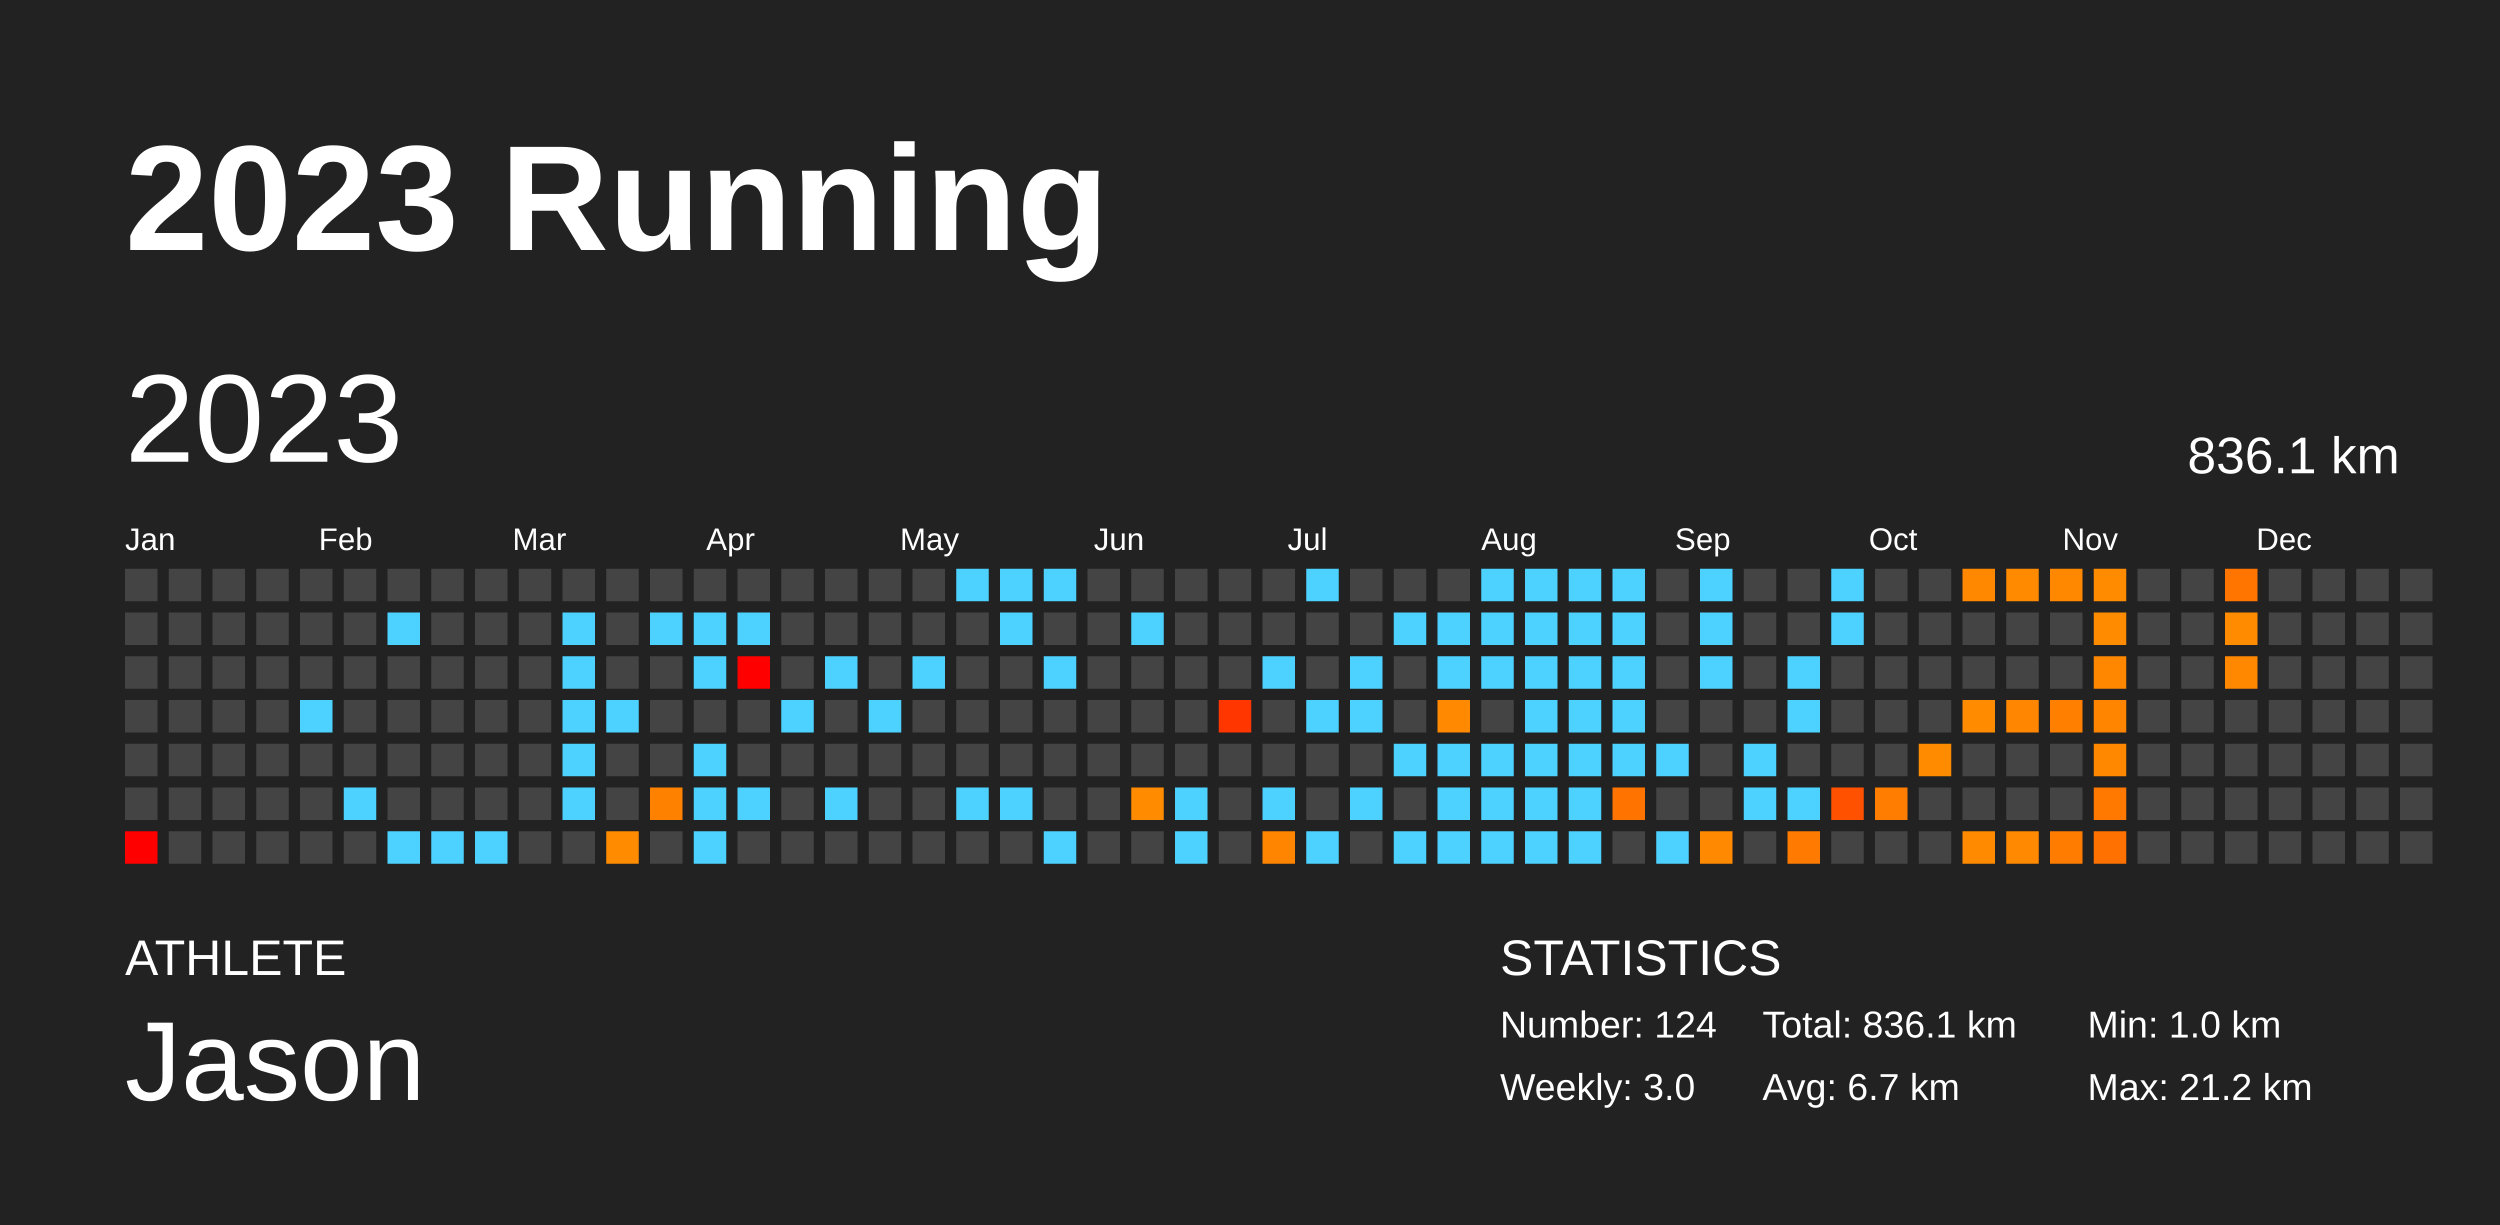
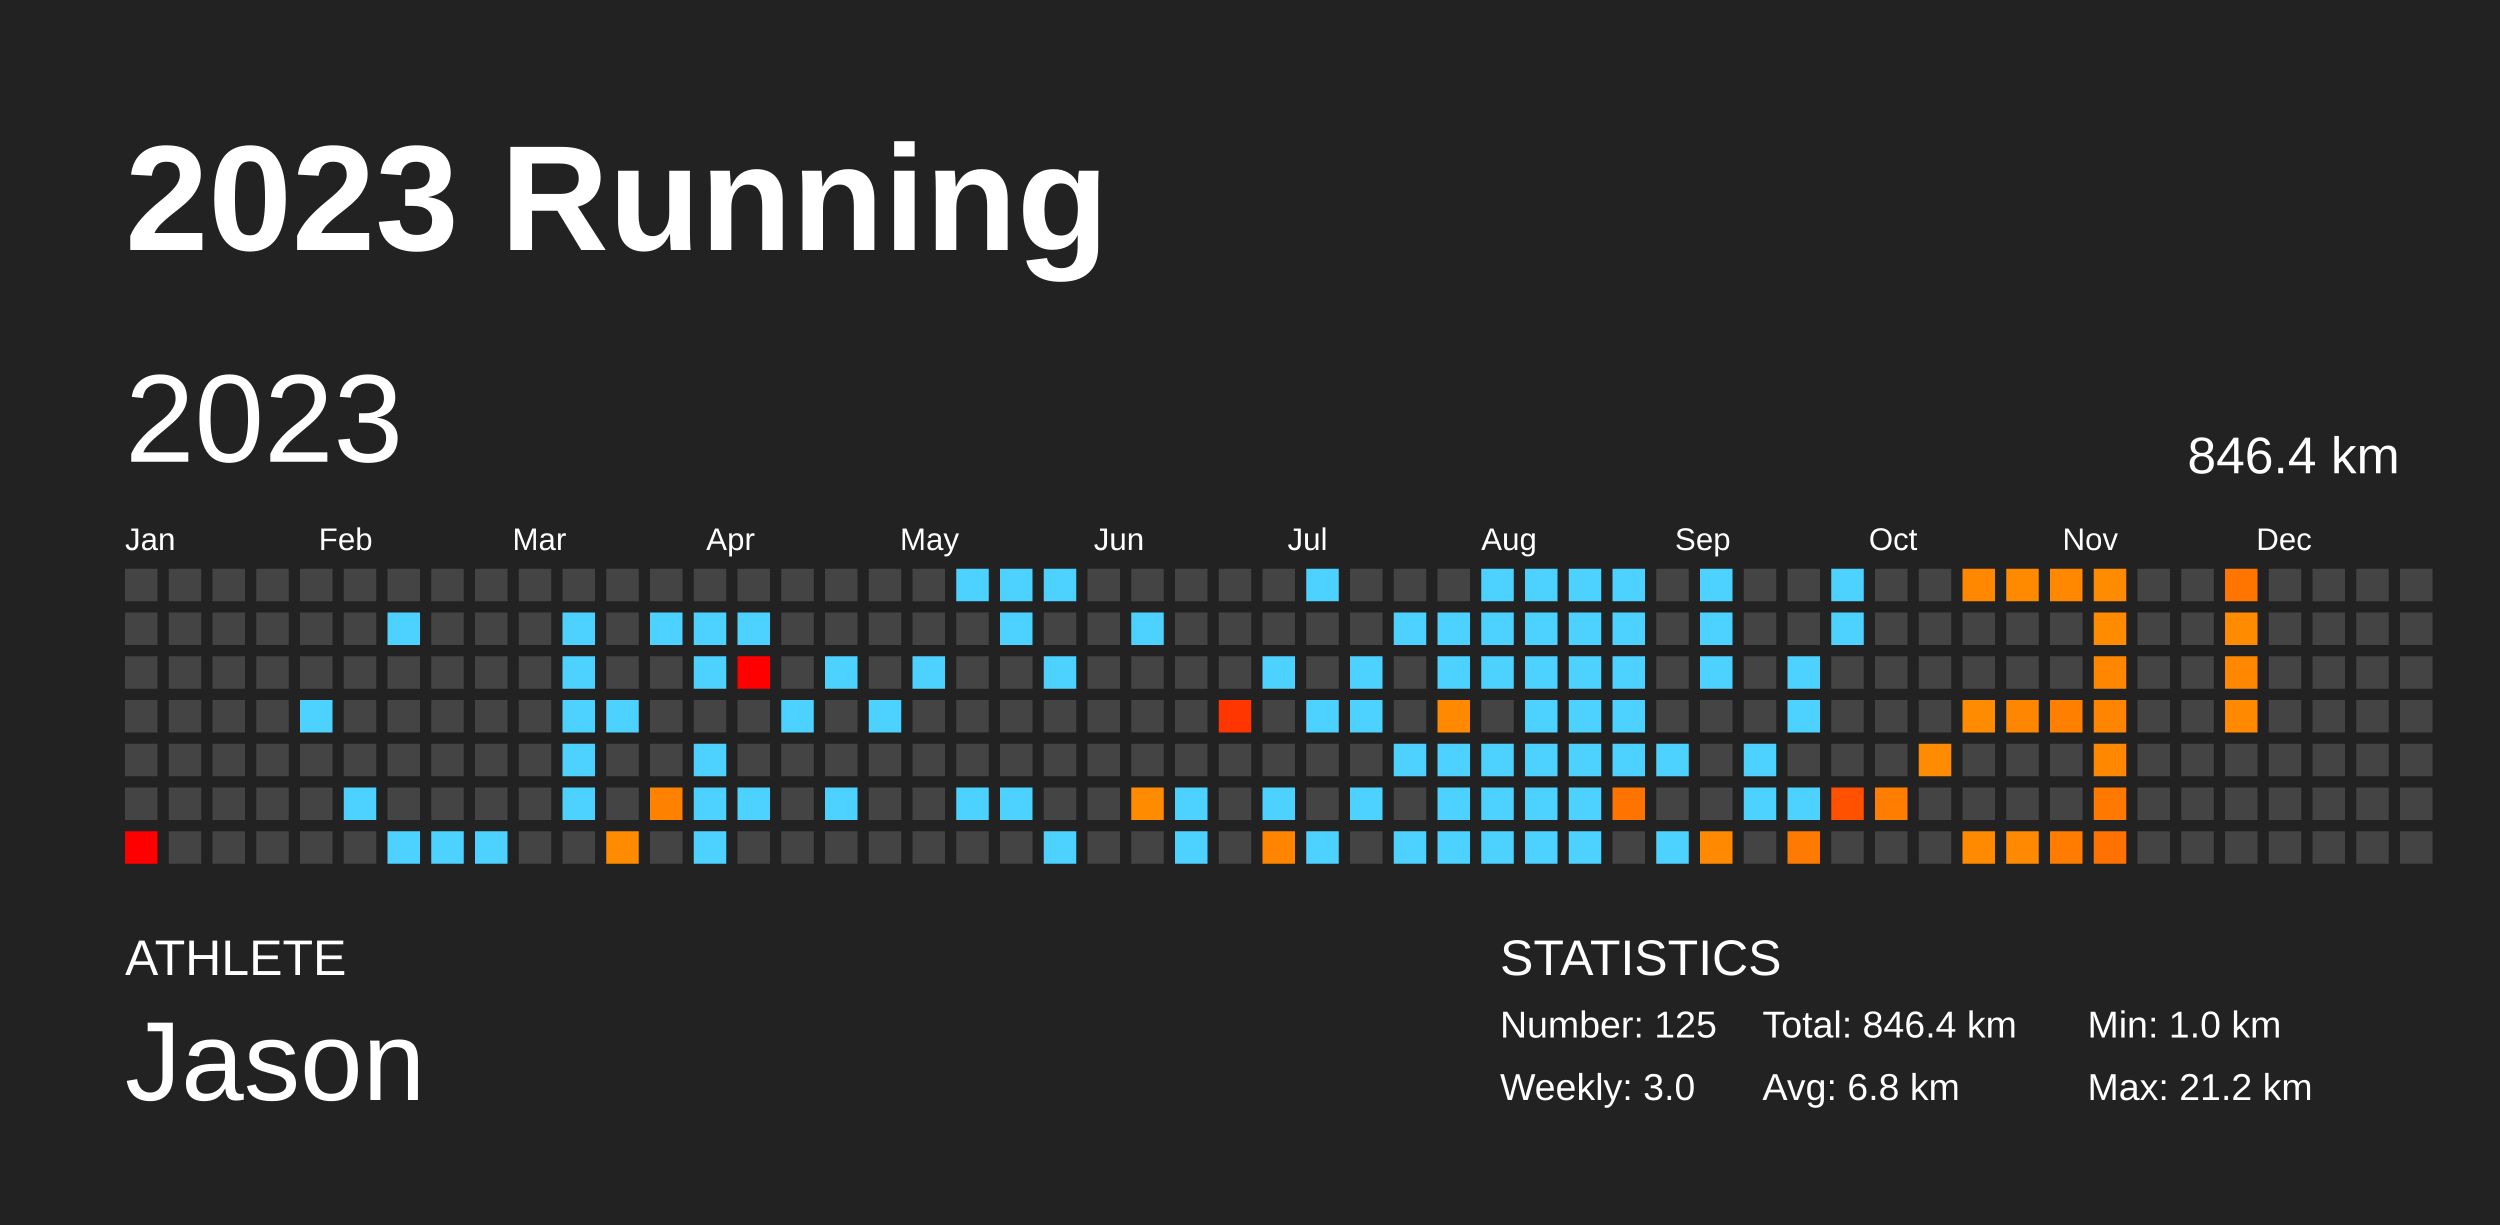
<svg xmlns="http://www.w3.org/2000/svg" baseProfile="full" height="98mm" version="1.1" viewBox="0,0,200,98" width="200mm">
  <defs />
  <rect fill="#222222" height="98" width="200" x="0" y="0" />
  <text fill="#FFFFFF" style="font-size:12px; font-family:Arial; font-weight:bold;" x="10" y="20">2023 Running</text>
  <text fill="#FFFFFF" style="font-size:4px; font-family:Arial" x="10" y="78">ATHLETE</text>
  <text fill="#FFFFFF" style="font-size:9px; font-family:Arial" x="10" y="88">Jason</text>
  <text fill="#FFFFFF" style="font-size:4px; font-family:Arial" x="120" y="78">STATISTICS</text>
-   <text fill="#FFFFFF" style="font-size:3px; font-family:Arial" x="120" y="83">Number: 124</text>
+   <text fill="#FFFFFF" style="font-size:3px; font-family:Arial" x="120" y="83">Number: 125</text>
  <text fill="#FFFFFF" style="font-size:3px; font-family:Arial" x="120" y="88">Weekly: 3.0</text>
-   <text fill="#FFFFFF" style="font-size:3px; font-family:Arial" x="141" y="83">Total: 836.1 km</text>
-   <text fill="#FFFFFF" style="font-size:3px; font-family:Arial" x="141" y="88">Avg: 6.7 km</text>
+   <text fill="#FFFFFF" style="font-size:3px; font-family:Arial" x="141" y="83">Total: 846.4 km</text>
+   <text fill="#FFFFFF" style="font-size:3px; font-family:Arial" x="141" y="88">Avg: 6.8 km</text>
  <text fill="#FFFFFF" style="font-size:3px; font-family:Arial" x="167" y="83">Min: 1.0 km</text>
  <text fill="#FFFFFF" style="font-size:3px; font-family:Arial" x="167" y="88">Max: 21.2 km</text>
  <text dominant-baseline="hanging" fill="#FFFFFF" style="font-size:10.0px; font-family:Arial;" x="10" y="30">2023</text>
-   <text dominant-baseline="hanging" fill="#FFFFFF" style="font-size:4.125px; font-family:Arial;" x="175" y="35">836.1 km</text>
+   <text dominant-baseline="hanging" fill="#FFFFFF" style="font-size:4.125px; font-family:Arial;" x="175" y="35">846.4 km</text>
  <text fill="#FFFFFF" style="font-size:2.5px; font-family:Arial" x="10.0" y="44">Jan</text>
  <text fill="#FFFFFF" style="font-size:2.5px; font-family:Arial" x="25.5" y="44">Feb</text>
  <text fill="#FFFFFF" style="font-size:2.5px; font-family:Arial" x="41.0" y="44">Mar</text>
  <text fill="#FFFFFF" style="font-size:2.5px; font-family:Arial" x="56.5" y="44">Apr</text>
  <text fill="#FFFFFF" style="font-size:2.5px; font-family:Arial" x="72.0" y="44">May</text>
  <text fill="#FFFFFF" style="font-size:2.5px; font-family:Arial" x="87.5" y="44">Jun</text>
  <text fill="#FFFFFF" style="font-size:2.5px; font-family:Arial" x="103.0" y="44">Jul</text>
  <text fill="#FFFFFF" style="font-size:2.5px; font-family:Arial" x="118.5" y="44">Aug</text>
  <text fill="#FFFFFF" style="font-size:2.5px; font-family:Arial" x="134.0" y="44">Sep</text>
  <text fill="#FFFFFF" style="font-size:2.5px; font-family:Arial" x="149.5" y="44">Oct</text>
  <text fill="#FFFFFF" style="font-size:2.5px; font-family:Arial" x="165.0" y="44">Nov</text>
  <text fill="#FFFFFF" style="font-size:2.5px; font-family:Arial" x="180.5" y="44">Dec</text>
  <rect fill="#444444" height="2.6" width="2.6" x="10.0" y="45.5" />
  <rect fill="#444444" height="2.6" width="2.6" x="10.0" y="49.0" />
  <rect fill="#444444" height="2.6" width="2.6" x="10.0" y="52.5" />
  <rect fill="#444444" height="2.6" width="2.6" x="10.0" y="56.0" />
  <rect fill="#444444" height="2.6" width="2.6" x="10.0" y="59.5" />
  <rect fill="#444444" height="2.6" width="2.6" x="10.0" y="63.0" />
  <rect fill="red" height="2.6" width="2.6" x="10.0" y="66.5" />
  <rect fill="#444444" height="2.6" width="2.6" x="13.5" y="45.5" />
  <rect fill="#444444" height="2.6" width="2.6" x="13.5" y="49.0" />
  <rect fill="#444444" height="2.6" width="2.6" x="13.5" y="52.5" />
  <rect fill="#444444" height="2.6" width="2.6" x="13.5" y="56.0" />
  <rect fill="#444444" height="2.6" width="2.6" x="13.5" y="59.5" />
  <rect fill="#444444" height="2.6" width="2.6" x="13.5" y="63.0" />
  <rect fill="#444444" height="2.6" width="2.6" x="13.5" y="66.5" />
  <rect fill="#444444" height="2.6" width="2.6" x="17.0" y="45.5" />
  <rect fill="#444444" height="2.6" width="2.6" x="17.0" y="49.0" />
  <rect fill="#444444" height="2.6" width="2.6" x="17.0" y="52.5" />
  <rect fill="#444444" height="2.6" width="2.6" x="17.0" y="56.0" />
  <rect fill="#444444" height="2.6" width="2.6" x="17.0" y="59.5" />
  <rect fill="#444444" height="2.6" width="2.6" x="17.0" y="63.0" />
  <rect fill="#444444" height="2.6" width="2.6" x="17.0" y="66.5" />
  <rect fill="#444444" height="2.6" width="2.6" x="20.5" y="45.5" />
  <rect fill="#444444" height="2.6" width="2.6" x="20.5" y="49.0" />
  <rect fill="#444444" height="2.6" width="2.6" x="20.5" y="52.5" />
  <rect fill="#444444" height="2.6" width="2.6" x="20.5" y="56.0" />
  <rect fill="#444444" height="2.6" width="2.6" x="20.5" y="59.5" />
  <rect fill="#444444" height="2.6" width="2.6" x="20.5" y="63.0" />
  <rect fill="#444444" height="2.6" width="2.6" x="20.5" y="66.5" />
  <rect fill="#444444" height="2.6" width="2.6" x="24.0" y="45.5" />
  <rect fill="#444444" height="2.6" width="2.6" x="24.0" y="49.0" />
  <rect fill="#444444" height="2.6" width="2.6" x="24.0" y="52.5" />
  <rect fill="#4dd2ff" height="2.6" width="2.6" x="24.0" y="56.0" />
  <rect fill="#444444" height="2.6" width="2.6" x="24.0" y="59.5" />
  <rect fill="#444444" height="2.6" width="2.6" x="24.0" y="63.0" />
  <rect fill="#444444" height="2.6" width="2.6" x="24.0" y="66.5" />
  <rect fill="#444444" height="2.6" width="2.6" x="27.5" y="45.5" />
  <rect fill="#444444" height="2.6" width="2.6" x="27.5" y="49.0" />
  <rect fill="#444444" height="2.6" width="2.6" x="27.5" y="52.5" />
  <rect fill="#444444" height="2.6" width="2.6" x="27.5" y="56.0" />
  <rect fill="#444444" height="2.6" width="2.6" x="27.5" y="59.5" />
  <rect fill="#4dd2ff" height="2.6" width="2.6" x="27.5" y="63.0" />
  <rect fill="#444444" height="2.6" width="2.6" x="27.5" y="66.5" />
  <rect fill="#444444" height="2.6" width="2.6" x="31.0" y="45.5" />
  <rect fill="#4dd2ff" height="2.6" width="2.6" x="31.0" y="49.0" />
  <rect fill="#444444" height="2.6" width="2.6" x="31.0" y="52.5" />
  <rect fill="#444444" height="2.6" width="2.6" x="31.0" y="56.0" />
  <rect fill="#444444" height="2.6" width="2.6" x="31.0" y="59.5" />
  <rect fill="#444444" height="2.6" width="2.6" x="31.0" y="63.0" />
  <rect fill="#4dd2ff" height="2.6" width="2.6" x="31.0" y="66.5" />
  <rect fill="#444444" height="2.6" width="2.6" x="34.5" y="45.5" />
  <rect fill="#444444" height="2.6" width="2.6" x="34.5" y="49.0" />
  <rect fill="#444444" height="2.6" width="2.6" x="34.5" y="52.5" />
  <rect fill="#444444" height="2.6" width="2.6" x="34.5" y="56.0" />
  <rect fill="#444444" height="2.6" width="2.6" x="34.5" y="59.5" />
  <rect fill="#444444" height="2.6" width="2.6" x="34.5" y="63.0" />
  <rect fill="#4dd2ff" height="2.6" width="2.6" x="34.5" y="66.5" />
  <rect fill="#444444" height="2.6" width="2.6" x="38.0" y="45.5" />
  <rect fill="#444444" height="2.6" width="2.6" x="38.0" y="49.0" />
  <rect fill="#444444" height="2.6" width="2.6" x="38.0" y="52.5" />
  <rect fill="#444444" height="2.6" width="2.6" x="38.0" y="56.0" />
  <rect fill="#444444" height="2.6" width="2.6" x="38.0" y="59.5" />
  <rect fill="#444444" height="2.6" width="2.6" x="38.0" y="63.0" />
  <rect fill="#4dd2ff" height="2.6" width="2.6" x="38.0" y="66.5" />
  <rect fill="#444444" height="2.6" width="2.6" x="41.5" y="45.5" />
  <rect fill="#444444" height="2.6" width="2.6" x="41.5" y="49.0" />
  <rect fill="#444444" height="2.6" width="2.6" x="41.5" y="52.5" />
  <rect fill="#444444" height="2.6" width="2.6" x="41.5" y="56.0" />
  <rect fill="#444444" height="2.6" width="2.6" x="41.5" y="59.5" />
  <rect fill="#444444" height="2.6" width="2.6" x="41.5" y="63.0" />
  <rect fill="#444444" height="2.6" width="2.6" x="41.5" y="66.5" />
  <rect fill="#444444" height="2.6" width="2.6" x="45.0" y="45.5" />
  <rect fill="#4dd2ff" height="2.6" width="2.6" x="45.0" y="49.0" />
  <rect fill="#4dd2ff" height="2.6" width="2.6" x="45.0" y="52.5" />
  <rect fill="#4dd2ff" height="2.6" width="2.6" x="45.0" y="56.0" />
  <rect fill="#4dd2ff" height="2.6" width="2.6" x="45.0" y="59.5" />
  <rect fill="#4dd2ff" height="2.6" width="2.6" x="45.0" y="63.0" />
  <rect fill="#444444" height="2.6" width="2.6" x="45.0" y="66.5" />
  <rect fill="#444444" height="2.6" width="2.6" x="48.5" y="45.5" />
  <rect fill="#444444" height="2.6" width="2.6" x="48.5" y="49.0" />
  <rect fill="#444444" height="2.6" width="2.6" x="48.5" y="52.5" />
  <rect fill="#4dd2ff" height="2.6" width="2.6" x="48.5" y="56.0" />
  <rect fill="#444444" height="2.6" width="2.6" x="48.5" y="59.5" />
  <rect fill="#444444" height="2.6" width="2.6" x="48.5" y="63.0" />
  <rect fill="#ff8b00" height="2.6" width="2.6" x="48.5" y="66.5" />
  <rect fill="#444444" height="2.6" width="2.6" x="52.0" y="45.5" />
  <rect fill="#4dd2ff" height="2.6" width="2.6" x="52.0" y="49.0" />
  <rect fill="#444444" height="2.6" width="2.6" x="52.0" y="52.5" />
  <rect fill="#444444" height="2.6" width="2.6" x="52.0" y="56.0" />
  <rect fill="#444444" height="2.6" width="2.6" x="52.0" y="59.5" />
  <rect fill="#ff8100" height="2.6" width="2.6" x="52.0" y="63.0" />
  <rect fill="#444444" height="2.6" width="2.6" x="52.0" y="66.5" />
  <rect fill="#444444" height="2.6" width="2.6" x="55.5" y="45.5" />
  <rect fill="#4dd2ff" height="2.6" width="2.6" x="55.5" y="49.0" />
  <rect fill="#4dd2ff" height="2.6" width="2.6" x="55.5" y="52.5" />
  <rect fill="#444444" height="2.6" width="2.6" x="55.5" y="56.0" />
  <rect fill="#4dd2ff" height="2.6" width="2.6" x="55.5" y="59.5" />
  <rect fill="#4dd2ff" height="2.6" width="2.6" x="55.5" y="63.0" />
  <rect fill="#4dd2ff" height="2.6" width="2.6" x="55.5" y="66.5" />
  <rect fill="#444444" height="2.6" width="2.6" x="59.0" y="45.5" />
  <rect fill="#4dd2ff" height="2.6" width="2.6" x="59.0" y="49.0" />
  <rect fill="red" height="2.6" width="2.6" x="59.0" y="52.5" />
  <rect fill="#444444" height="2.6" width="2.6" x="59.0" y="56.0" />
  <rect fill="#444444" height="2.6" width="2.6" x="59.0" y="59.5" />
  <rect fill="#4dd2ff" height="2.6" width="2.6" x="59.0" y="63.0" />
  <rect fill="#444444" height="2.6" width="2.6" x="59.0" y="66.5" />
  <rect fill="#444444" height="2.6" width="2.6" x="62.5" y="45.5" />
  <rect fill="#444444" height="2.6" width="2.6" x="62.5" y="49.0" />
  <rect fill="#444444" height="2.6" width="2.6" x="62.5" y="52.5" />
  <rect fill="#4dd2ff" height="2.6" width="2.6" x="62.5" y="56.0" />
  <rect fill="#444444" height="2.6" width="2.6" x="62.5" y="59.5" />
  <rect fill="#444444" height="2.6" width="2.6" x="62.5" y="63.0" />
  <rect fill="#444444" height="2.6" width="2.6" x="62.5" y="66.5" />
  <rect fill="#444444" height="2.6" width="2.6" x="66.0" y="45.5" />
  <rect fill="#444444" height="2.6" width="2.6" x="66.0" y="49.0" />
  <rect fill="#4dd2ff" height="2.6" width="2.6" x="66.0" y="52.5" />
  <rect fill="#444444" height="2.6" width="2.6" x="66.0" y="56.0" />
  <rect fill="#444444" height="2.6" width="2.6" x="66.0" y="59.5" />
  <rect fill="#4dd2ff" height="2.6" width="2.6" x="66.0" y="63.0" />
  <rect fill="#444444" height="2.6" width="2.6" x="66.0" y="66.5" />
  <rect fill="#444444" height="2.6" width="2.6" x="69.5" y="45.5" />
  <rect fill="#444444" height="2.6" width="2.6" x="69.5" y="49.0" />
  <rect fill="#444444" height="2.6" width="2.6" x="69.5" y="52.5" />
  <rect fill="#4dd2ff" height="2.6" width="2.6" x="69.5" y="56.0" />
  <rect fill="#444444" height="2.6" width="2.6" x="69.5" y="59.5" />
  <rect fill="#444444" height="2.6" width="2.6" x="69.5" y="63.0" />
  <rect fill="#444444" height="2.6" width="2.6" x="69.5" y="66.5" />
  <rect fill="#444444" height="2.6" width="2.6" x="73.0" y="45.5" />
  <rect fill="#444444" height="2.6" width="2.6" x="73.0" y="49.0" />
  <rect fill="#4dd2ff" height="2.6" width="2.6" x="73.0" y="52.5" />
  <rect fill="#444444" height="2.6" width="2.6" x="73.0" y="56.0" />
  <rect fill="#444444" height="2.6" width="2.6" x="73.0" y="59.5" />
  <rect fill="#444444" height="2.6" width="2.6" x="73.0" y="63.0" />
  <rect fill="#444444" height="2.6" width="2.6" x="73.0" y="66.5" />
  <rect fill="#4dd2ff" height="2.6" width="2.6" x="76.5" y="45.5" />
  <rect fill="#444444" height="2.6" width="2.6" x="76.5" y="49.0" />
  <rect fill="#444444" height="2.6" width="2.6" x="76.5" y="52.5" />
  <rect fill="#444444" height="2.6" width="2.6" x="76.5" y="56.0" />
  <rect fill="#444444" height="2.6" width="2.6" x="76.5" y="59.5" />
  <rect fill="#4dd2ff" height="2.6" width="2.6" x="76.5" y="63.0" />
  <rect fill="#444444" height="2.6" width="2.6" x="76.5" y="66.5" />
  <rect fill="#4dd2ff" height="2.6" width="2.6" x="80.0" y="45.5" />
  <rect fill="#4dd2ff" height="2.6" width="2.6" x="80.0" y="49.0" />
  <rect fill="#444444" height="2.6" width="2.6" x="80.0" y="52.5" />
  <rect fill="#444444" height="2.6" width="2.6" x="80.0" y="56.0" />
  <rect fill="#444444" height="2.6" width="2.6" x="80.0" y="59.5" />
  <rect fill="#4dd2ff" height="2.6" width="2.6" x="80.0" y="63.0" />
  <rect fill="#444444" height="2.6" width="2.6" x="80.0" y="66.5" />
  <rect fill="#4dd2ff" height="2.6" width="2.6" x="83.5" y="45.5" />
  <rect fill="#444444" height="2.6" width="2.6" x="83.5" y="49.0" />
  <rect fill="#4dd2ff" height="2.6" width="2.6" x="83.5" y="52.5" />
  <rect fill="#444444" height="2.6" width="2.6" x="83.5" y="56.0" />
  <rect fill="#444444" height="2.6" width="2.6" x="83.5" y="59.5" />
  <rect fill="#444444" height="2.6" width="2.6" x="83.5" y="63.0" />
  <rect fill="#4dd2ff" height="2.6" width="2.6" x="83.5" y="66.5" />
  <rect fill="#444444" height="2.6" width="2.6" x="87.0" y="45.5" />
  <rect fill="#444444" height="2.6" width="2.6" x="87.0" y="49.0" />
  <rect fill="#444444" height="2.6" width="2.6" x="87.0" y="52.5" />
  <rect fill="#444444" height="2.6" width="2.6" x="87.0" y="56.0" />
  <rect fill="#444444" height="2.6" width="2.6" x="87.0" y="59.5" />
  <rect fill="#444444" height="2.6" width="2.6" x="87.0" y="63.0" />
  <rect fill="#444444" height="2.6" width="2.6" x="87.0" y="66.5" />
  <rect fill="#444444" height="2.6" width="2.6" x="90.5" y="45.5" />
  <rect fill="#4dd2ff" height="2.6" width="2.6" x="90.5" y="49.0" />
  <rect fill="#444444" height="2.6" width="2.6" x="90.5" y="52.5" />
  <rect fill="#444444" height="2.6" width="2.6" x="90.5" y="56.0" />
  <rect fill="#444444" height="2.6" width="2.6" x="90.5" y="59.5" />
  <rect fill="#ff8b00" height="2.6" width="2.6" x="90.5" y="63.0" />
  <rect fill="#444444" height="2.6" width="2.6" x="90.5" y="66.5" />
  <rect fill="#444444" height="2.6" width="2.6" x="94.0" y="45.5" />
  <rect fill="#444444" height="2.6" width="2.6" x="94.0" y="49.0" />
  <rect fill="#444444" height="2.6" width="2.6" x="94.0" y="52.5" />
  <rect fill="#444444" height="2.6" width="2.6" x="94.0" y="56.0" />
  <rect fill="#444444" height="2.6" width="2.6" x="94.0" y="59.5" />
  <rect fill="#4dd2ff" height="2.6" width="2.6" x="94.0" y="63.0" />
  <rect fill="#4dd2ff" height="2.6" width="2.6" x="94.0" y="66.5" />
  <rect fill="#444444" height="2.6" width="2.6" x="97.5" y="45.5" />
  <rect fill="#444444" height="2.6" width="2.6" x="97.5" y="49.0" />
  <rect fill="#444444" height="2.6" width="2.6" x="97.5" y="52.5" />
  <rect fill="#ff3600" height="2.6" width="2.6" x="97.5" y="56.0" />
  <rect fill="#444444" height="2.6" width="2.6" x="97.5" y="59.5" />
  <rect fill="#444444" height="2.6" width="2.6" x="97.5" y="63.0" />
  <rect fill="#444444" height="2.6" width="2.6" x="97.5" y="66.5" />
  <rect fill="#444444" height="2.6" width="2.6" x="101.0" y="45.5" />
  <rect fill="#444444" height="2.6" width="2.6" x="101.0" y="49.0" />
  <rect fill="#4dd2ff" height="2.6" width="2.6" x="101.0" y="52.5" />
  <rect fill="#444444" height="2.6" width="2.6" x="101.0" y="56.0" />
  <rect fill="#444444" height="2.6" width="2.6" x="101.0" y="59.5" />
  <rect fill="#4dd2ff" height="2.6" width="2.6" x="101.0" y="63.0" />
  <rect fill="#ff8500" height="2.6" width="2.6" x="101.0" y="66.5" />
  <rect fill="#4dd2ff" height="2.6" width="2.6" x="104.5" y="45.5" />
  <rect fill="#444444" height="2.6" width="2.6" x="104.5" y="49.0" />
  <rect fill="#444444" height="2.6" width="2.6" x="104.5" y="52.5" />
  <rect fill="#4dd2ff" height="2.6" width="2.6" x="104.5" y="56.0" />
  <rect fill="#444444" height="2.6" width="2.6" x="104.5" y="59.5" />
  <rect fill="#444444" height="2.6" width="2.6" x="104.5" y="63.0" />
  <rect fill="#4dd2ff" height="2.6" width="2.6" x="104.5" y="66.5" />
  <rect fill="#444444" height="2.6" width="2.6" x="108.0" y="45.5" />
  <rect fill="#444444" height="2.6" width="2.6" x="108.0" y="49.0" />
  <rect fill="#4dd2ff" height="2.6" width="2.6" x="108.0" y="52.5" />
  <rect fill="#4dd2ff" height="2.6" width="2.6" x="108.0" y="56.0" />
  <rect fill="#444444" height="2.6" width="2.6" x="108.0" y="59.5" />
  <rect fill="#4dd2ff" height="2.6" width="2.6" x="108.0" y="63.0" />
  <rect fill="#444444" height="2.6" width="2.6" x="108.0" y="66.5" />
  <rect fill="#444444" height="2.6" width="2.6" x="111.5" y="45.5" />
  <rect fill="#4dd2ff" height="2.6" width="2.6" x="111.5" y="49.0" />
  <rect fill="#444444" height="2.6" width="2.6" x="111.5" y="52.5" />
  <rect fill="#444444" height="2.6" width="2.6" x="111.5" y="56.0" />
  <rect fill="#4dd2ff" height="2.6" width="2.6" x="111.5" y="59.5" />
  <rect fill="#444444" height="2.6" width="2.6" x="111.5" y="63.0" />
  <rect fill="#4dd2ff" height="2.6" width="2.6" x="111.5" y="66.5" />
  <rect fill="#444444" height="2.6" width="2.6" x="115.0" y="45.5" />
  <rect fill="#4dd2ff" height="2.6" width="2.6" x="115.0" y="49.0" />
  <rect fill="#4dd2ff" height="2.6" width="2.6" x="115.0" y="52.5" />
  <rect fill="#ff8900" height="2.6" width="2.6" x="115.0" y="56.0" />
  <rect fill="#4dd2ff" height="2.6" width="2.6" x="115.0" y="59.5" />
  <rect fill="#4dd2ff" height="2.6" width="2.6" x="115.0" y="63.0" />
  <rect fill="#4dd2ff" height="2.6" width="2.6" x="115.0" y="66.5" />
  <rect fill="#4dd2ff" height="2.6" width="2.6" x="118.5" y="45.5" />
  <rect fill="#4dd2ff" height="2.6" width="2.6" x="118.5" y="49.0" />
  <rect fill="#4dd2ff" height="2.6" width="2.6" x="118.5" y="52.5" />
  <rect fill="#444444" height="2.6" width="2.6" x="118.5" y="56.0" />
  <rect fill="#4dd2ff" height="2.6" width="2.6" x="118.5" y="59.5" />
  <rect fill="#4dd2ff" height="2.6" width="2.6" x="118.5" y="63.0" />
  <rect fill="#4dd2ff" height="2.6" width="2.6" x="118.5" y="66.5" />
  <rect fill="#4dd2ff" height="2.6" width="2.6" x="122.0" y="45.5" />
  <rect fill="#4dd2ff" height="2.6" width="2.6" x="122.0" y="49.0" />
  <rect fill="#4dd2ff" height="2.6" width="2.6" x="122.0" y="52.5" />
  <rect fill="#4dd2ff" height="2.6" width="2.6" x="122.0" y="56.0" />
  <rect fill="#4dd2ff" height="2.6" width="2.6" x="122.0" y="59.5" />
  <rect fill="#4dd2ff" height="2.6" width="2.6" x="122.0" y="63.0" />
  <rect fill="#4dd2ff" height="2.6" width="2.6" x="122.0" y="66.5" />
  <rect fill="#4dd2ff" height="2.6" width="2.6" x="125.5" y="45.5" />
  <rect fill="#4dd2ff" height="2.6" width="2.6" x="125.5" y="49.0" />
  <rect fill="#4dd2ff" height="2.6" width="2.6" x="125.5" y="52.5" />
  <rect fill="#4dd2ff" height="2.6" width="2.6" x="125.5" y="56.0" />
  <rect fill="#4dd2ff" height="2.6" width="2.6" x="125.5" y="59.5" />
  <rect fill="#4dd2ff" height="2.6" width="2.6" x="125.5" y="63.0" />
  <rect fill="#4dd2ff" height="2.6" width="2.6" x="125.5" y="66.5" />
  <rect fill="#4dd2ff" height="2.6" width="2.6" x="129.0" y="45.5" />
  <rect fill="#4dd2ff" height="2.6" width="2.6" x="129.0" y="49.0" />
  <rect fill="#4dd2ff" height="2.6" width="2.6" x="129.0" y="52.5" />
  <rect fill="#4dd2ff" height="2.6" width="2.6" x="129.0" y="56.0" />
  <rect fill="#4dd2ff" height="2.6" width="2.6" x="129.0" y="59.5" />
  <rect fill="#ff7400" height="2.6" width="2.6" x="129.0" y="63.0" />
  <rect fill="#444444" height="2.6" width="2.6" x="129.0" y="66.5" />
  <rect fill="#444444" height="2.6" width="2.6" x="132.5" y="45.5" />
  <rect fill="#444444" height="2.6" width="2.6" x="132.5" y="49.0" />
  <rect fill="#444444" height="2.6" width="2.6" x="132.5" y="52.5" />
  <rect fill="#444444" height="2.6" width="2.6" x="132.5" y="56.0" />
  <rect fill="#4dd2ff" height="2.6" width="2.6" x="132.5" y="59.5" />
  <rect fill="#444444" height="2.6" width="2.6" x="132.5" y="63.0" />
  <rect fill="#4dd2ff" height="2.6" width="2.6" x="132.5" y="66.5" />
  <rect fill="#4dd2ff" height="2.6" width="2.6" x="136.0" y="45.5" />
  <rect fill="#4dd2ff" height="2.6" width="2.6" x="136.0" y="49.0" />
  <rect fill="#4dd2ff" height="2.6" width="2.6" x="136.0" y="52.5" />
  <rect fill="#444444" height="2.6" width="2.6" x="136.0" y="56.0" />
  <rect fill="#444444" height="2.6" width="2.6" x="136.0" y="59.5" />
  <rect fill="#444444" height="2.6" width="2.6" x="136.0" y="63.0" />
  <rect fill="#ff8900" height="2.6" width="2.6" x="136.0" y="66.5" />
  <rect fill="#444444" height="2.6" width="2.6" x="139.5" y="45.5" />
  <rect fill="#444444" height="2.6" width="2.6" x="139.5" y="49.0" />
  <rect fill="#444444" height="2.6" width="2.6" x="139.5" y="52.5" />
  <rect fill="#444444" height="2.6" width="2.6" x="139.5" y="56.0" />
  <rect fill="#4dd2ff" height="2.6" width="2.6" x="139.5" y="59.5" />
  <rect fill="#4dd2ff" height="2.6" width="2.6" x="139.5" y="63.0" />
  <rect fill="#444444" height="2.6" width="2.6" x="139.5" y="66.5" />
  <rect fill="#444444" height="2.6" width="2.6" x="143.0" y="45.5" />
  <rect fill="#444444" height="2.6" width="2.6" x="143.0" y="49.0" />
  <rect fill="#4dd2ff" height="2.6" width="2.6" x="143.0" y="52.5" />
  <rect fill="#4dd2ff" height="2.6" width="2.6" x="143.0" y="56.0" />
  <rect fill="#444444" height="2.6" width="2.6" x="143.0" y="59.5" />
  <rect fill="#4dd2ff" height="2.6" width="2.6" x="143.0" y="63.0" />
  <rect fill="#ff7a00" height="2.6" width="2.6" x="143.0" y="66.5" />
  <rect fill="#4dd2ff" height="2.6" width="2.6" x="146.5" y="45.5" />
  <rect fill="#4dd2ff" height="2.6" width="2.6" x="146.5" y="49.0" />
  <rect fill="#444444" height="2.6" width="2.6" x="146.5" y="52.5" />
  <rect fill="#444444" height="2.6" width="2.6" x="146.5" y="56.0" />
  <rect fill="#444444" height="2.6" width="2.6" x="146.5" y="59.5" />
  <rect fill="#ff5100" height="2.6" width="2.6" x="146.5" y="63.0" />
  <rect fill="#444444" height="2.6" width="2.6" x="146.5" y="66.5" />
  <rect fill="#444444" height="2.6" width="2.6" x="150.0" y="45.5" />
  <rect fill="#444444" height="2.6" width="2.6" x="150.0" y="49.0" />
  <rect fill="#444444" height="2.6" width="2.6" x="150.0" y="52.5" />
  <rect fill="#444444" height="2.6" width="2.6" x="150.0" y="56.0" />
  <rect fill="#444444" height="2.6" width="2.6" x="150.0" y="59.5" />
  <rect fill="#ff7d00" height="2.6" width="2.6" x="150.0" y="63.0" />
  <rect fill="#444444" height="2.6" width="2.6" x="150.0" y="66.5" />
  <rect fill="#444444" height="2.6" width="2.6" x="153.5" y="45.5" />
  <rect fill="#444444" height="2.6" width="2.6" x="153.5" y="49.0" />
  <rect fill="#444444" height="2.6" width="2.6" x="153.5" y="52.5" />
  <rect fill="#444444" height="2.6" width="2.6" x="153.5" y="56.0" />
  <rect fill="#ff8b00" height="2.6" width="2.6" x="153.5" y="59.5" />
  <rect fill="#444444" height="2.6" width="2.6" x="153.5" y="63.0" />
  <rect fill="#444444" height="2.6" width="2.6" x="153.5" y="66.5" />
  <rect fill="#ff8800" height="2.6" width="2.6" x="157.0" y="45.5" />
  <rect fill="#444444" height="2.6" width="2.6" x="157.0" y="49.0" />
  <rect fill="#444444" height="2.6" width="2.6" x="157.0" y="52.5" />
  <rect fill="#ff8b00" height="2.6" width="2.6" x="157.0" y="56.0" />
  <rect fill="#444444" height="2.6" width="2.6" x="157.0" y="59.5" />
  <rect fill="#444444" height="2.6" width="2.6" x="157.0" y="63.0" />
  <rect fill="#ff8a00" height="2.6" width="2.6" x="157.0" y="66.5" />
  <rect fill="#ff8a00" height="2.6" width="2.6" x="160.5" y="45.5" />
  <rect fill="#444444" height="2.6" width="2.6" x="160.5" y="49.0" />
  <rect fill="#444444" height="2.6" width="2.6" x="160.5" y="52.5" />
  <rect fill="#ff8600" height="2.6" width="2.6" x="160.5" y="56.0" />
  <rect fill="#444444" height="2.6" width="2.6" x="160.5" y="59.5" />
  <rect fill="#444444" height="2.6" width="2.6" x="160.5" y="63.0" />
  <rect fill="#ff8900" height="2.6" width="2.6" x="160.5" y="66.5" />
  <rect fill="#ff8800" height="2.6" width="2.6" x="164.0" y="45.5" />
  <rect fill="#444444" height="2.6" width="2.6" x="164.0" y="49.0" />
  <rect fill="#444444" height="2.6" width="2.6" x="164.0" y="52.5" />
  <rect fill="#ff7f00" height="2.6" width="2.6" x="164.0" y="56.0" />
  <rect fill="#444444" height="2.6" width="2.6" x="164.0" y="59.5" />
  <rect fill="#444444" height="2.6" width="2.6" x="164.0" y="63.0" />
  <rect fill="#ff7c00" height="2.6" width="2.6" x="164.0" y="66.5" />
  <rect fill="#ff8b00" height="2.6" width="2.6" x="167.5" y="45.5" />
  <rect fill="#ff8b00" height="2.6" width="2.6" x="167.5" y="49.0" />
  <rect fill="#ff8700" height="2.6" width="2.6" x="167.5" y="52.5" />
  <rect fill="#ff8500" height="2.6" width="2.6" x="167.5" y="56.0" />
  <rect fill="#ff8800" height="2.6" width="2.6" x="167.5" y="59.5" />
  <rect fill="#ff7800" height="2.6" width="2.6" x="167.5" y="63.0" />
  <rect fill="#ff7100" height="2.6" width="2.6" x="167.5" y="66.5" />
  <rect fill="#444444" height="2.6" width="2.6" x="171.0" y="45.5" />
  <rect fill="#444444" height="2.6" width="2.6" x="171.0" y="49.0" />
  <rect fill="#444444" height="2.6" width="2.6" x="171.0" y="52.5" />
  <rect fill="#444444" height="2.6" width="2.6" x="171.0" y="56.0" />
  <rect fill="#444444" height="2.6" width="2.6" x="171.0" y="59.5" />
  <rect fill="#444444" height="2.6" width="2.6" x="171.0" y="63.0" />
  <rect fill="#444444" height="2.6" width="2.6" x="171.0" y="66.5" />
  <rect fill="#444444" height="2.6" width="2.6" x="174.5" y="45.5" />
  <rect fill="#444444" height="2.6" width="2.6" x="174.5" y="49.0" />
  <rect fill="#444444" height="2.6" width="2.6" x="174.5" y="52.5" />
  <rect fill="#444444" height="2.6" width="2.6" x="174.5" y="56.0" />
  <rect fill="#444444" height="2.6" width="2.6" x="174.5" y="59.5" />
  <rect fill="#444444" height="2.6" width="2.6" x="174.5" y="63.0" />
  <rect fill="#444444" height="2.6" width="2.6" x="174.5" y="66.5" />
  <rect fill="#ff7500" height="2.6" width="2.6" x="178.0" y="45.5" />
  <rect fill="#ff8b00" height="2.6" width="2.6" x="178.0" y="49.0" />
  <rect fill="#ff8800" height="2.6" width="2.6" x="178.0" y="52.5" />
-   <rect fill="#444444" height="2.6" width="2.6" x="178.0" y="56.0" />
+   <rect fill="#ff8900" height="2.6" width="2.6" x="178.0" y="56.0" />
  <rect fill="#444444" height="2.6" width="2.6" x="178.0" y="59.5" />
  <rect fill="#444444" height="2.6" width="2.6" x="178.0" y="63.0" />
  <rect fill="#444444" height="2.6" width="2.6" x="178.0" y="66.5" />
  <rect fill="#444444" height="2.6" width="2.6" x="181.5" y="45.5" />
  <rect fill="#444444" height="2.6" width="2.6" x="181.5" y="49.0" />
  <rect fill="#444444" height="2.6" width="2.6" x="181.5" y="52.5" />
  <rect fill="#444444" height="2.6" width="2.6" x="181.5" y="56.0" />
  <rect fill="#444444" height="2.6" width="2.6" x="181.5" y="59.5" />
  <rect fill="#444444" height="2.6" width="2.6" x="181.5" y="63.0" />
  <rect fill="#444444" height="2.6" width="2.6" x="181.5" y="66.5" />
  <rect fill="#444444" height="2.6" width="2.6" x="185.0" y="45.5" />
  <rect fill="#444444" height="2.6" width="2.6" x="185.0" y="49.0" />
  <rect fill="#444444" height="2.6" width="2.6" x="185.0" y="52.5" />
  <rect fill="#444444" height="2.6" width="2.6" x="185.0" y="56.0" />
  <rect fill="#444444" height="2.6" width="2.6" x="185.0" y="59.5" />
  <rect fill="#444444" height="2.6" width="2.6" x="185.0" y="63.0" />
  <rect fill="#444444" height="2.6" width="2.6" x="185.0" y="66.5" />
  <rect fill="#444444" height="2.6" width="2.6" x="188.5" y="45.5" />
  <rect fill="#444444" height="2.6" width="2.6" x="188.5" y="49.0" />
  <rect fill="#444444" height="2.6" width="2.6" x="188.5" y="52.5" />
  <rect fill="#444444" height="2.6" width="2.6" x="188.5" y="56.0" />
  <rect fill="#444444" height="2.6" width="2.6" x="188.5" y="59.5" />
  <rect fill="#444444" height="2.6" width="2.6" x="188.5" y="63.0" />
  <rect fill="#444444" height="2.6" width="2.6" x="188.5" y="66.5" />
  <rect fill="#444444" height="2.6" width="2.6" x="192.0" y="45.5" />
  <rect fill="#444444" height="2.6" width="2.6" x="192.0" y="49.0" />
  <rect fill="#444444" height="2.6" width="2.6" x="192.0" y="52.5" />
  <rect fill="#444444" height="2.6" width="2.6" x="192.0" y="56.0" />
  <rect fill="#444444" height="2.6" width="2.6" x="192.0" y="59.5" />
  <rect fill="#444444" height="2.6" width="2.6" x="192.0" y="63.0" />
  <rect fill="#444444" height="2.6" width="2.6" x="192.0" y="66.5" />
</svg>
